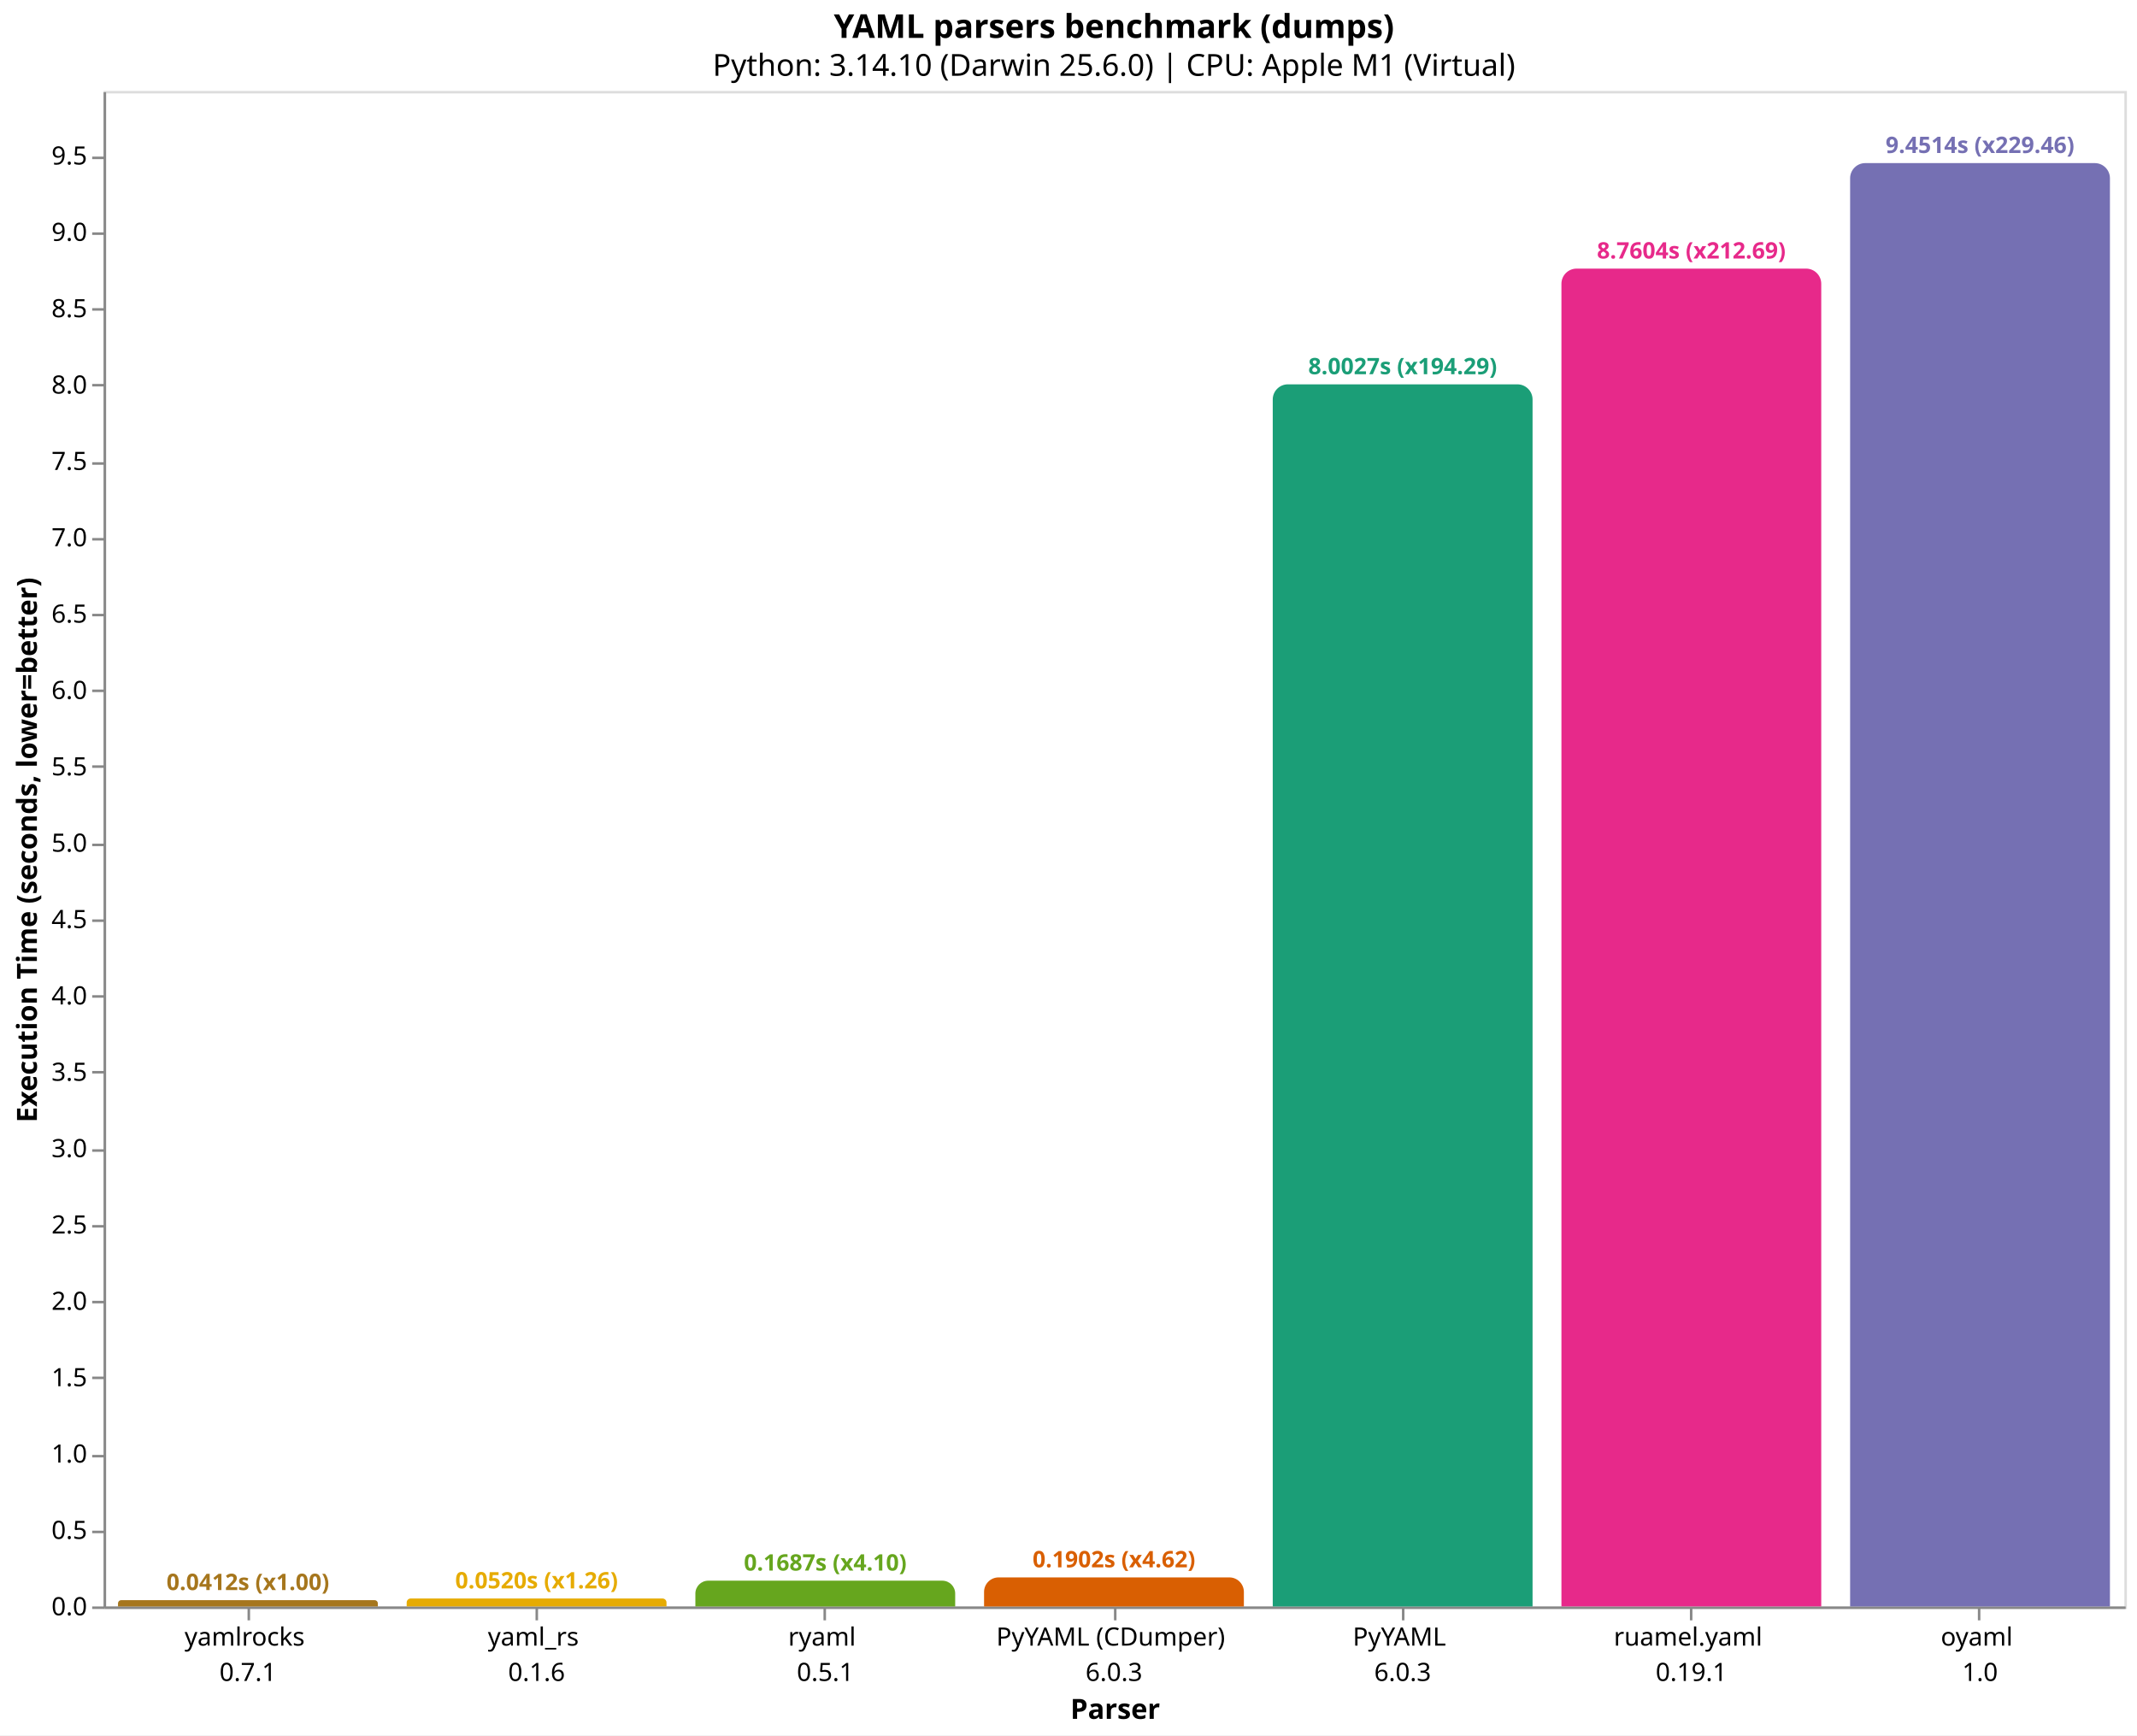
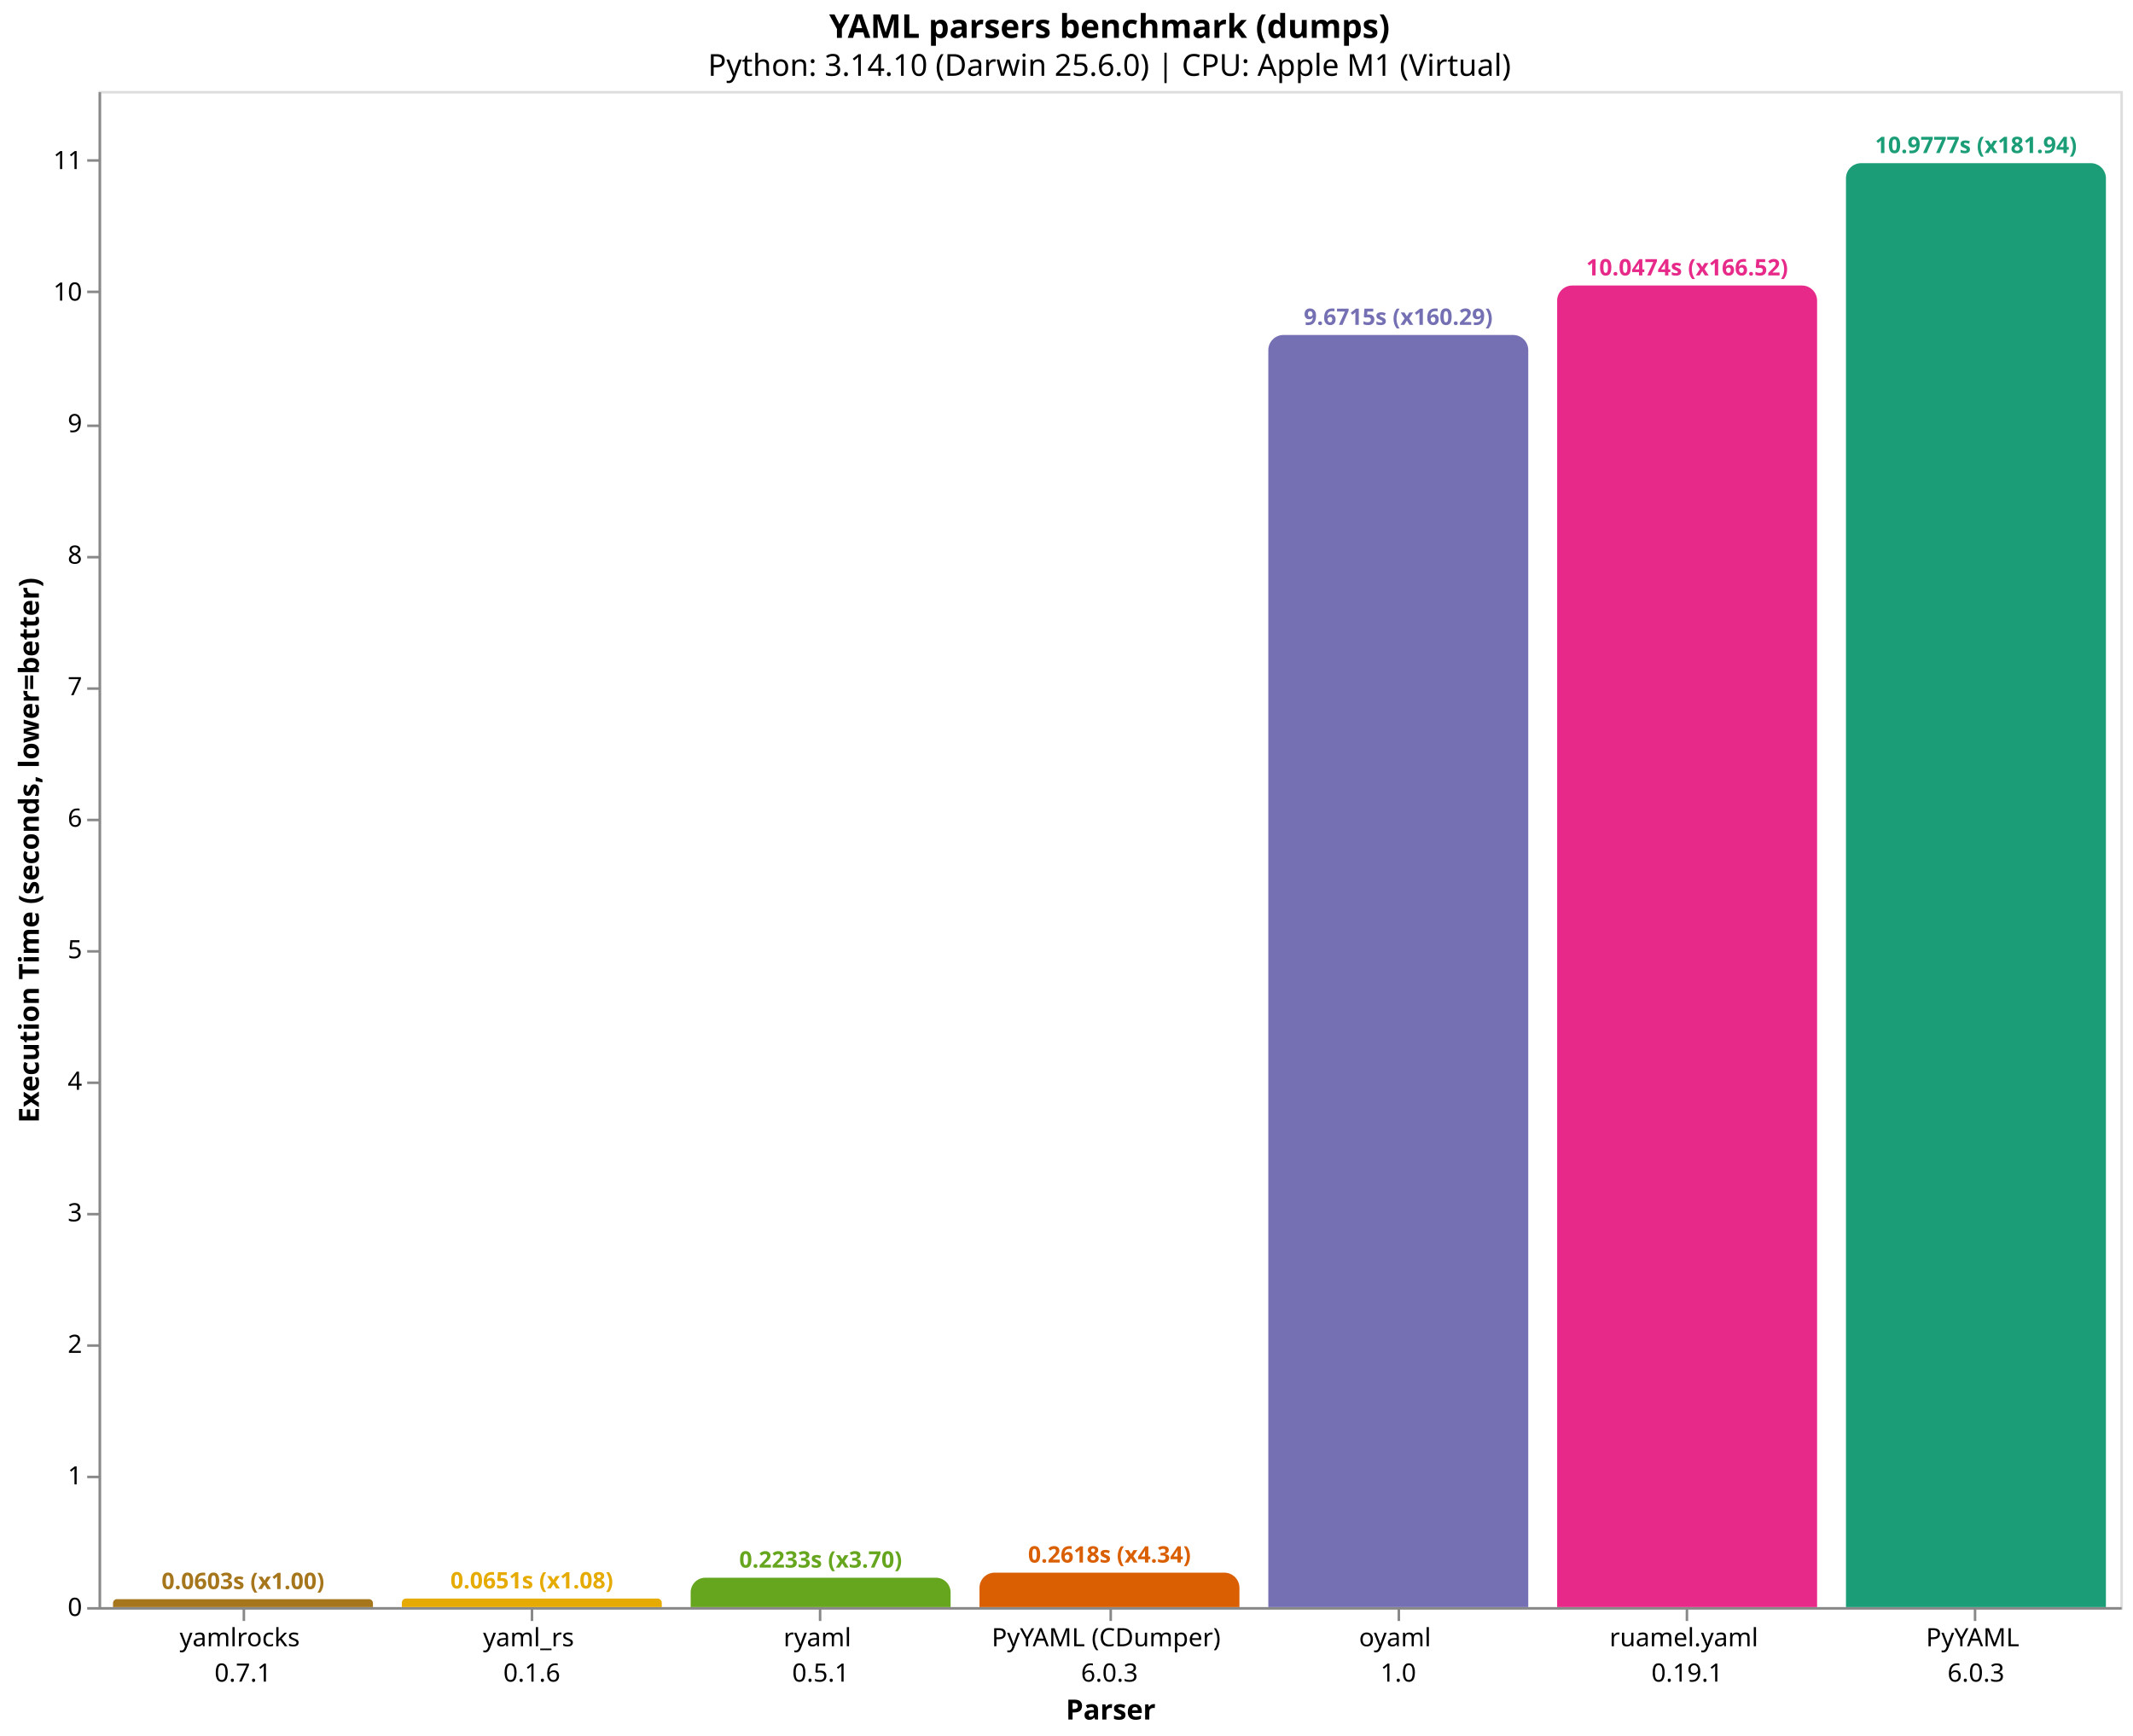
- <svg xmlns="http://www.w3.org/2000/svg" version="1.1" class="marks" width="846" height="687" viewBox="0 0 846 687">
-   <rect width="846" height="687" fill="white" />
-   <g fill="none" stroke-miterlimit="10" transform="translate(41,36)">
+ <svg xmlns="http://www.w3.org/2000/svg" version="1.1" class="marks" width="844" height="687" viewBox="0 0 844 687">
+   <rect width="844" height="687" fill="white" />
+   <g fill="none" stroke-miterlimit="10" transform="translate(39,36)">
    <g class="mark-group role-frame root" role="graphics-object" aria-roledescription="group mark container">
      <g transform="translate(0,0)">
        <path class="background" aria-hidden="true" d="M0.5,0.5h800v600h-800Z" stroke="#ddd" />
        <g>
-           <g class="mark-group role-axis" role="graphics-symbol" aria-roledescription="axis" aria-label="X-axis titled 'Parser' for a discrete scale with 7 values: yamlrocks&#10;0.7.1, yaml_rs&#10;0.1.6, ryaml&#10;0.5.1, PyYAML (CDumper)&#10;6.0.3, PyYAML&#10;6.0.3, ruamel.yaml&#10;0.19.1, oyaml&#10;1.0">
+           <g class="mark-group role-axis" role="graphics-symbol" aria-roledescription="axis" aria-label="X-axis titled 'Parser' for a discrete scale with 7 values: yamlrocks&#10;0.7.1, yaml_rs&#10;0.1.6, ryaml&#10;0.5.1, PyYAML (CDumper)&#10;6.0.3, oyaml&#10;1.0, ruamel.yaml&#10;0.19.1, PyYAML&#10;6.0.3">
            <g transform="translate(0.5,600.5)">
              <path class="background" aria-hidden="true" d="M0,0h0v0h0Z" pointer-events="none" />
              <g>
                <g class="mark-rule role-axis-tick" pointer-events="none">
                  <line transform="translate(57,0)" x2="0" y2="5" stroke="#888" stroke-width="1" opacity="1" />
                  <line transform="translate(171,0)" x2="0" y2="5" stroke="#888" stroke-width="1" opacity="1" />
                  <line transform="translate(285,0)" x2="0" y2="5" stroke="#888" stroke-width="1" opacity="1" />
                  <line transform="translate(400,0)" x2="0" y2="5" stroke="#888" stroke-width="1" opacity="1" />
                  <line transform="translate(514,0)" x2="0" y2="5" stroke="#888" stroke-width="1" opacity="1" />
                  <line transform="translate(628,0)" x2="0" y2="5" stroke="#888" stroke-width="1" opacity="1" />
                  <line transform="translate(742,0)" x2="0" y2="5" stroke="#888" stroke-width="1" opacity="1" />
                </g>
                <g class="mark-text role-axis-label" pointer-events="none">
                  <text text-anchor="middle" transform="translate(56.64286,15)" font-family="sans-serif" font-size="10px" fill="#000" opacity="1">
                    <tspan>yamlrocks</tspan>
                    <tspan x="0" dy="14">0.7.1</tspan>
                  </text>
                  <text text-anchor="middle" transform="translate(170.9286,15)" font-family="sans-serif" font-size="10px" fill="#000" opacity="1">
                    <tspan>yaml_rs</tspan>
                    <tspan x="0" dy="14">0.1.6</tspan>
                  </text>
                  <text text-anchor="middle" transform="translate(285.2143,15)" font-family="sans-serif" font-size="10px" fill="#000" opacity="1">
                    <tspan>ryaml</tspan>
                    <tspan x="0" dy="14">0.5.1</tspan>
                  </text>
                  <text text-anchor="middle" transform="translate(399.5,15)" font-family="sans-serif" font-size="10px" fill="#000" opacity="1">
                    <tspan>PyYAML (CDumper)</tspan>
                    <tspan x="0" dy="14">6.0.3</tspan>
                  </text>
                  <text text-anchor="middle" transform="translate(513.7857,15)" font-family="sans-serif" font-size="10px" fill="#000" opacity="1">
-                     <tspan>PyYAML</tspan>
-                     <tspan x="0" dy="14">6.0.3</tspan>
+                     <tspan>oyaml</tspan>
+                     <tspan x="0" dy="14">1.0</tspan>
                  </text>
                  <text text-anchor="middle" transform="translate(628.0714,15)" font-family="sans-serif" font-size="10px" fill="#000" opacity="1">
                    <tspan>ruamel.yaml</tspan>
                    <tspan x="0" dy="14">0.19.1</tspan>
                  </text>
                  <text text-anchor="middle" transform="translate(742.3571,15)" font-family="sans-serif" font-size="10px" fill="#000" opacity="1">
-                     <tspan>oyaml</tspan>
-                     <tspan x="0" dy="14">1.0</tspan>
+                     <tspan>PyYAML</tspan>
+                     <tspan x="0" dy="14">6.0.3</tspan>
                  </text>
                </g>
                <g class="mark-rule role-axis-domain" pointer-events="none">
                  <line transform="translate(0,0)" x2="800" y2="0" stroke="#888" stroke-width="1" opacity="1" />
                </g>
                <g class="mark-text role-axis-title" pointer-events="none">
                  <text text-anchor="middle" transform="translate(400,44)" font-family="sans-serif" font-size="11px" font-weight="bold" fill="#000" opacity="1">Parser</text>
                </g>
              </g>
              <path class="foreground" aria-hidden="true" d="" pointer-events="none" display="none" />
            </g>
          </g>
-           <g class="mark-group role-axis" role="graphics-symbol" aria-roledescription="axis" aria-label="Y-axis titled 'Execution Time (seconds, lower=better)' for a linear scale with values from 0 to 10">
+           <g class="mark-group role-axis" role="graphics-symbol" aria-roledescription="axis" aria-label="Y-axis titled 'Execution Time (seconds, lower=better)' for a linear scale with values from 0 to 12">
            <g transform="translate(0.5,0.5)">
              <path class="background" aria-hidden="true" d="M0,0h0v0h0Z" pointer-events="none" />
              <g>
                <g class="mark-rule role-axis-tick" pointer-events="none">
                  <line transform="translate(0,600)" x2="-5" y2="0" stroke="#888" stroke-width="1" opacity="1" />
-                   <line transform="translate(0,570)" x2="-5" y2="0" stroke="#888" stroke-width="1" opacity="1" />
-                   <line transform="translate(0,540)" x2="-5" y2="0" stroke="#888" stroke-width="1" opacity="1" />
-                   <line transform="translate(0,509)" x2="-5" y2="0" stroke="#888" stroke-width="1" opacity="1" />
-                   <line transform="translate(0,479)" x2="-5" y2="0" stroke="#888" stroke-width="1" opacity="1" />
-                   <line transform="translate(0,449)" x2="-5" y2="0" stroke="#888" stroke-width="1" opacity="1" />
-                   <line transform="translate(0,419)" x2="-5" y2="0" stroke="#888" stroke-width="1" opacity="1" />
-                   <line transform="translate(0,388)" x2="-5" y2="0" stroke="#888" stroke-width="1" opacity="1" />
-                   <line transform="translate(0,358)" x2="-5" y2="0" stroke="#888" stroke-width="1" opacity="1" />
-                   <line transform="translate(0,328)" x2="-5" y2="0" stroke="#888" stroke-width="1" opacity="1" />
-                   <line transform="translate(0,298)" x2="-5" y2="0" stroke="#888" stroke-width="1" opacity="1" />
-                   <line transform="translate(0,267)" x2="-5" y2="0" stroke="#888" stroke-width="1" opacity="1" />
-                   <line transform="translate(0,237)" x2="-5" y2="0" stroke="#888" stroke-width="1" opacity="1" />
-                   <line transform="translate(0,207)" x2="-5" y2="0" stroke="#888" stroke-width="1" opacity="1" />
-                   <line transform="translate(0,177)" x2="-5" y2="0" stroke="#888" stroke-width="1" opacity="1" />
-                   <line transform="translate(0,147)" x2="-5" y2="0" stroke="#888" stroke-width="1" opacity="1" />
-                   <line transform="translate(0,116)" x2="-5" y2="0" stroke="#888" stroke-width="1" opacity="1" />
-                   <line transform="translate(0,86)" x2="-5" y2="0" stroke="#888" stroke-width="1" opacity="1" />
-                   <line transform="translate(0,56)" x2="-5" y2="0" stroke="#888" stroke-width="1" opacity="1" />
-                   <line transform="translate(0,26)" x2="-5" y2="0" stroke="#888" stroke-width="1" opacity="1" />
+                   <line transform="translate(0,548)" x2="-5" y2="0" stroke="#888" stroke-width="1" opacity="1" />
+                   <line transform="translate(0,496)" x2="-5" y2="0" stroke="#888" stroke-width="1" opacity="1" />
+                   <line transform="translate(0,444)" x2="-5" y2="0" stroke="#888" stroke-width="1" opacity="1" />
+                   <line transform="translate(0,392)" x2="-5" y2="0" stroke="#888" stroke-width="1" opacity="1" />
+                   <line transform="translate(0,340)" x2="-5" y2="0" stroke="#888" stroke-width="1" opacity="1" />
+                   <line transform="translate(0,288)" x2="-5" y2="0" stroke="#888" stroke-width="1" opacity="1" />
+                   <line transform="translate(0,236)" x2="-5" y2="0" stroke="#888" stroke-width="1" opacity="1" />
+                   <line transform="translate(0,184)" x2="-5" y2="0" stroke="#888" stroke-width="1" opacity="1" />
+                   <line transform="translate(0,132)" x2="-5" y2="0" stroke="#888" stroke-width="1" opacity="1" />
+                   <line transform="translate(0,79)" x2="-5" y2="0" stroke="#888" stroke-width="1" opacity="1" />
+                   <line transform="translate(0,27)" x2="-5" y2="0" stroke="#888" stroke-width="1" opacity="1" />
                </g>
                <g class="mark-text role-axis-label" pointer-events="none">
-                   <text text-anchor="end" transform="translate(-7,603)" font-family="sans-serif" font-size="10px" fill="#000" opacity="1">0.0</text>
-                   <text text-anchor="end" transform="translate(-7,572.7701)" font-family="sans-serif" font-size="10px" fill="#000" opacity="1">0.5</text>
-                   <text text-anchor="end" transform="translate(-7,542.5402)" font-family="sans-serif" font-size="10px" fill="#000" opacity="1">1.0</text>
-                   <text text-anchor="end" transform="translate(-7,512.3104)" font-family="sans-serif" font-size="10px" fill="#000" opacity="1">1.5</text>
-                   <text text-anchor="end" transform="translate(-7,482.0805)" font-family="sans-serif" font-size="10px" fill="#000" opacity="1">2.0</text>
-                   <text text-anchor="end" transform="translate(-7,451.8506)" font-family="sans-serif" font-size="10px" fill="#000" opacity="1">2.5</text>
-                   <text text-anchor="end" transform="translate(-7,421.6207)" font-family="sans-serif" font-size="10px" fill="#000" opacity="1">3.0</text>
-                   <text text-anchor="end" transform="translate(-7,391.3909)" font-family="sans-serif" font-size="10px" fill="#000" opacity="1">3.5</text>
-                   <text text-anchor="end" transform="translate(-7,361.161)" font-family="sans-serif" font-size="10px" fill="#000" opacity="1">4.0</text>
-                   <text text-anchor="end" transform="translate(-7,330.9311)" font-family="sans-serif" font-size="10px" fill="#000" opacity="1">4.5</text>
-                   <text text-anchor="end" transform="translate(-7,300.7012)" font-family="sans-serif" font-size="10px" fill="#000" opacity="1">5.0</text>
-                   <text text-anchor="end" transform="translate(-7,270.4714)" font-family="sans-serif" font-size="10px" fill="#000" opacity="1">5.5</text>
-                   <text text-anchor="end" transform="translate(-7,240.2415)" font-family="sans-serif" font-size="10px" fill="#000" opacity="1">6.0</text>
-                   <text text-anchor="end" transform="translate(-7,210.0116)" font-family="sans-serif" font-size="10px" fill="#000" opacity="1">6.5</text>
-                   <text text-anchor="end" transform="translate(-7,179.7817)" font-family="sans-serif" font-size="10px" fill="#000" opacity="1">7.0</text>
-                   <text text-anchor="end" transform="translate(-7,149.5519)" font-family="sans-serif" font-size="10px" fill="#000" opacity="1">7.5</text>
-                   <text text-anchor="end" transform="translate(-7,119.322)" font-family="sans-serif" font-size="10px" fill="#000" opacity="1">8.0</text>
-                   <text text-anchor="end" transform="translate(-7,89.09211)" font-family="sans-serif" font-size="10px" fill="#000" opacity="1">8.5</text>
-                   <text text-anchor="end" transform="translate(-7,58.86224)" font-family="sans-serif" font-size="10px" fill="#000" opacity="1">9.0</text>
-                   <text text-anchor="end" transform="translate(-7,28.63236)" font-family="sans-serif" font-size="10px" fill="#000" opacity="1">9.5</text>
+                   <text text-anchor="end" transform="translate(-7,603)" font-family="sans-serif" font-size="10px" fill="#000" opacity="1">0</text>
+                   <text text-anchor="end" transform="translate(-7,550.9462)" font-family="sans-serif" font-size="10px" fill="#000" opacity="1">1</text>
+                   <text text-anchor="end" transform="translate(-7,498.8924)" font-family="sans-serif" font-size="10px" fill="#000" opacity="1">2</text>
+                   <text text-anchor="end" transform="translate(-7,446.8387)" font-family="sans-serif" font-size="10px" fill="#000" opacity="1">3</text>
+                   <text text-anchor="end" transform="translate(-7,394.7849)" font-family="sans-serif" font-size="10px" fill="#000" opacity="1">4</text>
+                   <text text-anchor="end" transform="translate(-7,342.7311)" font-family="sans-serif" font-size="10px" fill="#000" opacity="1">5</text>
+                   <text text-anchor="end" transform="translate(-7,290.6773)" font-family="sans-serif" font-size="10px" fill="#000" opacity="1">6</text>
+                   <text text-anchor="end" transform="translate(-7,238.6236)" font-family="sans-serif" font-size="10px" fill="#000" opacity="1">7</text>
+                   <text text-anchor="end" transform="translate(-7,186.5698)" font-family="sans-serif" font-size="10px" fill="#000" opacity="1">8</text>
+                   <text text-anchor="end" transform="translate(-7,134.516)" font-family="sans-serif" font-size="10px" fill="#000" opacity="1">9</text>
+                   <text text-anchor="end" transform="translate(-7,82.46225)" font-family="sans-serif" font-size="10px" fill="#000" opacity="1">10</text>
+                   <text text-anchor="end" transform="translate(-7,30.40847)" font-family="sans-serif" font-size="10px" fill="#000" opacity="1">11</text>
                </g>
                <g class="mark-rule role-axis-domain" pointer-events="none">
                  <line transform="translate(0,600)" x2="0" y2="-600" stroke="#888" stroke-width="1" opacity="1" />
                </g>
                <g class="mark-text role-axis-title" pointer-events="none">
-                   <text text-anchor="middle" transform="translate(-24.90137,300) rotate(-90) translate(0,-2)" font-family="sans-serif" font-size="11px" font-weight="bold" fill="#000" opacity="1">Execution Time (seconds, lower=better)</text>
+                   <text text-anchor="middle" transform="translate(-22.12305,300) rotate(-90) translate(0,-2)" font-family="sans-serif" font-size="11px" font-weight="bold" fill="#000" opacity="1">Execution Time (seconds, lower=better)</text>
                </g>
              </g>
              <path class="foreground" aria-hidden="true" d="" pointer-events="none" display="none" />
            </g>
          </g>
          <g class="mark-group role-scope" role="graphics-object" aria-roledescription="group mark container">
-             <g transform="translate(5.714286,597.5097)">
-               <path class="background" aria-hidden="true" d="M1.245,0L101.612,0C102.299,0,102.857,0.558,102.857,1.245L102.857,2.49C102.857,2.49,102.857,2.49,102.857,2.49L0,2.49C0,2.49,0,2.49,0,2.49L0,1.245C0,0.558,0.558,0,1.245,0Z" />
+             <g transform="translate(5.714286,596.8593)">
+               <path class="background" aria-hidden="true" d="M1.57,0L101.287,0C102.153,0,102.857,0.704,102.857,1.57L102.857,3.141C102.857,3.141,102.857,3.141,102.857,3.141L0,3.141C0,3.141,0,3.141,0,3.141L0,1.57C0,0.704,0.704,0,1.57,0Z" />
              <g clip-path="url(#clip9)">
                <g class="mark-group role-scope" role="graphics-object" aria-roledescription="group mark container">
-                   <g transform="translate(0,-597.5097)">
-                     <path class="background" aria-hidden="true" d="M0,0h102.857v0h-102.857Z" />
-                     <g>
-                       <g class="mark-rect role-mark layer_0_marks" role="graphics-object" aria-roledescription="rect mark container">
-                         <path aria-label="Parser: yamlrocks&#10;0.7.1; Execution Time (seconds, lower=better): 0.0411894303334; parser: yamlrocks; Execution Time (s): 0.0412; Slowdown: 1.00" role="graphics-symbol" aria-roledescription="bar" d="M0,597.51h102.857v2.49h-102.857Z" fill="#a6761d" />
-                       </g>
-                     </g>
-                     <path class="foreground" aria-hidden="true" d="" display="none" />
-                   </g>
-                 </g>
-               </g>
-               <path class="foreground" aria-hidden="true" d="" display="none" />
-             </g>
-             <g transform="translate(120,596.8565)">
-               <path class="background" aria-hidden="true" d="M1.572,0L101.285,0C102.153,0,102.857,0.704,102.857,1.572L102.857,3.143C102.857,3.143,102.857,3.143,102.857,3.143L0,3.143C0,3.143,0,3.143,0,3.143L0,1.572C0,0.704,0.704,0,1.572,0Z" />
+                   <g transform="translate(0,-596.8593)">
+                     <path class="background" aria-hidden="true" d="M0,0h102.857v0h-102.857Z" />
+                     <g>
+                       <g class="mark-rect role-mark layer_0_marks" role="graphics-object" aria-roledescription="rect mark container">
+                         <path aria-label="Parser: yamlrocks&#10;0.7.1; Execution Time (seconds, lower=better): 0.0603365973333; parser: yamlrocks; Execution Time (s): 0.0603; Slowdown: 1.00" role="graphics-symbol" aria-roledescription="bar" d="M0,596.859h102.857v3.141h-102.857Z" fill="#a6761d" />
+                       </g>
+                     </g>
+                     <path class="foreground" aria-hidden="true" d="" display="none" />
+                   </g>
+                 </g>
+               </g>
+               <path class="foreground" aria-hidden="true" d="" display="none" />
+             </g>
+             <g transform="translate(120,596.6137)">
+               <path class="background" aria-hidden="true" d="M1.693,0L101.164,0C102.098,0,102.857,0.759,102.857,1.693L102.857,3.386C102.857,3.386,102.857,3.386,102.857,3.386L0,3.386C0,3.386,0,3.386,0,3.386L0,1.693C0,0.759,0.759,0,1.693,0Z" />
              <g clip-path="url(#clip10)">
                <g class="mark-group role-scope" role="graphics-object" aria-roledescription="group mark container">
-                   <g transform="translate(0,-596.8565)">
-                     <path class="background" aria-hidden="true" d="M0,0h102.857v0h-102.857Z" />
-                     <g>
-                       <g class="mark-rect role-mark layer_0_marks" role="graphics-object" aria-roledescription="rect mark container">
-                         <path aria-label="Parser: yaml_rs&#10;0.1.6; Execution Time (seconds, lower=better): 0.0519926806667; parser: yaml_rs; Execution Time (s): 0.0520; Slowdown: 1.26" role="graphics-symbol" aria-roledescription="bar" d="M0,596.857h102.857v3.143h-102.857Z" fill="#e6ab02" />
-                       </g>
-                     </g>
-                     <path class="foreground" aria-hidden="true" d="" display="none" />
-                   </g>
-                 </g>
-               </g>
-               <path class="foreground" aria-hidden="true" d="" display="none" />
-             </g>
-             <g transform="translate(234.2857,589.8)">
-               <path class="background" aria-hidden="true" d="M5.1,0L97.757,0C100.572,0,102.857,2.285,102.857,5.1L102.857,10.2C102.857,10.2,102.857,10.2,102.857,10.2L0,10.2C0,10.2,0,10.2,0,10.2L0,5.1C0,2.285,2.285,0,5.1,0Z" />
+                   <g transform="translate(0,-596.6137)">
+                     <path class="background" aria-hidden="true" d="M0,0h102.857v0h-102.857Z" />
+                     <g>
+                       <g class="mark-rect role-mark layer_0_marks" role="graphics-object" aria-roledescription="rect mark container">
+                         <path aria-label="Parser: yaml_rs&#10;0.1.6; Execution Time (seconds, lower=better): 0.065054833; parser: yaml_rs; Execution Time (s): 0.0651; Slowdown: 1.08" role="graphics-symbol" aria-roledescription="bar" d="M0,596.614h102.857v3.386h-102.857Z" fill="#e6ab02" />
+                       </g>
+                     </g>
+                     <path class="foreground" aria-hidden="true" d="" display="none" />
+                   </g>
+                 </g>
+               </g>
+               <path class="foreground" aria-hidden="true" d="" display="none" />
+             </g>
+             <g transform="translate(234.2857,588.3756)">
+               <path class="background" aria-hidden="true" d="M5.812,0L97.045,0C100.253,0,102.857,2.604,102.857,5.812L102.857,11.624C102.857,11.624,102.857,11.624,102.857,11.624L0,11.624C0,11.624,0,11.624,0,11.624L0,5.812C0,2.604,2.604,0,5.812,0Z" />
              <g clip-path="url(#clip11)">
                <g class="mark-group role-scope" role="graphics-object" aria-roledescription="group mark container">
-                   <g transform="translate(0,-589.8)">
-                     <path class="background" aria-hidden="true" d="M0,0h102.857v0h-102.857Z" />
-                     <g>
-                       <g class="mark-rect role-mark layer_0_marks" role="graphics-object" aria-roledescription="rect mark container">
-                         <path aria-label="Parser: ryaml&#10;0.5.1; Execution Time (seconds, lower=better): 0.168707278; parser: ryaml; Execution Time (s): 0.1687; Slowdown: 4.10" role="graphics-symbol" aria-roledescription="bar" d="M0,589.8h102.857v10.2h-102.857Z" fill="#66a61e" />
-                       </g>
-                     </g>
-                     <path class="foreground" aria-hidden="true" d="" display="none" />
-                   </g>
-                 </g>
-               </g>
-               <path class="foreground" aria-hidden="true" d="" display="none" />
-             </g>
-             <g transform="translate(348.5714,588.5028)">
-               <path class="background" aria-hidden="true" d="M5.749,0L97.109,0C100.281,0,102.857,2.576,102.857,5.749L102.857,11.497C102.857,11.497,102.857,11.497,102.857,11.497L0,11.497C0,11.497,0,11.497,0,11.497L0,5.749C0,2.576,2.576,0,5.749,0Z" />
+                   <g transform="translate(0,-588.3756)">
+                     <path class="background" aria-hidden="true" d="M0,0h102.857v0h-102.857Z" />
+                     <g>
+                       <g class="mark-rect role-mark layer_0_marks" role="graphics-object" aria-roledescription="rect mark container">
+                         <path aria-label="Parser: ryaml&#10;0.5.1; Execution Time (seconds, lower=better): 0.223315778; parser: ryaml; Execution Time (s): 0.2233; Slowdown: 3.70" role="graphics-symbol" aria-roledescription="bar" d="M0,588.376h102.857v11.624h-102.857Z" fill="#66a61e" />
+                       </g>
+                     </g>
+                     <path class="foreground" aria-hidden="true" d="" display="none" />
+                   </g>
+                 </g>
+               </g>
+               <path class="foreground" aria-hidden="true" d="" display="none" />
+             </g>
+             <g transform="translate(348.5714,586.3711)">
+               <path class="background" aria-hidden="true" d="M6,0L96.857,0C100.169,0,102.857,2.689,102.857,6L102.857,13.629C102.857,13.629,102.857,13.629,102.857,13.629L0,13.629C0,13.629,0,13.629,0,13.629L0,6C0,2.689,2.689,0,6,0Z" />
              <g clip-path="url(#clip12)">
                <g class="mark-group role-scope" role="graphics-object" aria-roledescription="group mark container">
-                   <g transform="translate(0,-588.5028)">
-                     <path class="background" aria-hidden="true" d="M0,0h102.857v0h-102.857Z" />
-                     <g>
-                       <g class="mark-rect role-mark layer_0_marks" role="graphics-object" aria-roledescription="rect mark container">
-                         <path aria-label="Parser: PyYAML (CDumper)&#10;6.0.3; Execution Time (seconds, lower=better): 0.190162805333; parser: PyYAML (CDumper); Execution Time (s): 0.1902; Slowdown: 4.62" role="graphics-symbol" aria-roledescription="bar" d="M0,588.503h102.857v11.497h-102.857Z" fill="#d95f02" />
-                       </g>
-                     </g>
-                     <path class="foreground" aria-hidden="true" d="" display="none" />
-                   </g>
-                 </g>
-               </g>
-               <path class="foreground" aria-hidden="true" d="" display="none" />
-             </g>
-             <g transform="translate(462.8571,116.1603)">
-               <path class="background" aria-hidden="true" d="M6,0L96.857,0C100.169,0,102.857,2.689,102.857,6L102.857,483.84C102.857,483.84,102.857,483.84,102.857,483.84L0,483.84C0,483.84,0,483.84,0,483.84L0,6C0,2.689,2.689,0,6,0Z" />
+                   <g transform="translate(0,-586.3711)">
+                     <path class="background" aria-hidden="true" d="M0,0h102.857v0h-102.857Z" />
+                     <g>
+                       <g class="mark-rect role-mark layer_0_marks" role="graphics-object" aria-roledescription="rect mark container">
+                         <path aria-label="Parser: PyYAML (CDumper)&#10;6.0.3; Execution Time (seconds, lower=better): 0.261824041667; parser: PyYAML (CDumper); Execution Time (s): 0.2618; Slowdown: 4.34" role="graphics-symbol" aria-roledescription="bar" d="M0,586.371h102.857v13.629h-102.857Z" fill="#d95f02" />
+                       </g>
+                     </g>
+                     <path class="foreground" aria-hidden="true" d="" display="none" />
+                   </g>
+                 </g>
+               </g>
+               <path class="foreground" aria-hidden="true" d="" display="none" />
+             </g>
+             <g transform="translate(462.8571,96.56275)">
+               <path class="background" aria-hidden="true" d="M6,0L96.857,0C100.169,0,102.857,2.689,102.857,6L102.857,503.437C102.857,503.437,102.857,503.437,102.857,503.437L0,503.437C0,503.437,0,503.437,0,503.437L0,6C0,2.689,2.689,0,6,0Z" />
              <g clip-path="url(#clip13)">
                <g class="mark-group role-scope" role="graphics-object" aria-roledescription="group mark container">
-                   <g transform="translate(0,-116.1603)">
-                     <path class="background" aria-hidden="true" d="M0,0h102.857v0h-102.857Z" />
-                     <g>
-                       <g class="mark-rect role-mark layer_0_marks" role="graphics-object" aria-roledescription="rect mark container">
-                         <path aria-label="Parser: PyYAML&#10;6.0.3; Execution Time (seconds, lower=better): 8.00267388867; parser: PyYAML; Execution Time (s): 8.0027; Slowdown: 194.29" role="graphics-symbol" aria-roledescription="bar" d="M0,116.16h102.857v483.84h-102.857Z" fill="#1b9e77" />
-                       </g>
-                     </g>
-                     <path class="foreground" aria-hidden="true" d="" display="none" />
-                   </g>
-                 </g>
-               </g>
-               <path class="foreground" aria-hidden="true" d="" display="none" />
-             </g>
-             <g transform="translate(577.1429,70.34566)">
-               <path class="background" aria-hidden="true" d="M6,0L96.857,0C100.169,0,102.857,2.689,102.857,6L102.857,529.654C102.857,529.654,102.857,529.654,102.857,529.654L0,529.654C0,529.654,0,529.654,0,529.654L0,6C0,2.689,2.689,0,6,0Z" />
+                   <g transform="translate(0,-96.56275)">
+                     <path class="background" aria-hidden="true" d="M0,0h102.857v0h-102.857Z" />
+                     <g>
+                       <g class="mark-rect role-mark layer_0_marks" role="graphics-object" aria-roledescription="rect mark container">
+                         <path aria-label="Parser: oyaml&#10;1.0; Execution Time (seconds, lower=better): 9.67148393067; parser: oyaml; Execution Time (s): 9.6715; Slowdown: 160.29" role="graphics-symbol" aria-roledescription="bar" d="M0,96.563h102.857v503.437h-102.857Z" fill="#7570b3" />
+                       </g>
+                     </g>
+                     <path class="foreground" aria-hidden="true" d="" display="none" />
+                   </g>
+                 </g>
+               </g>
+               <path class="foreground" aria-hidden="true" d="" display="none" />
+             </g>
+             <g transform="translate(577.1429,76.99449)">
+               <path class="background" aria-hidden="true" d="M6,0L96.857,0C100.169,0,102.857,2.689,102.857,6L102.857,523.006C102.857,523.006,102.857,523.006,102.857,523.006L0,523.006C0,523.006,0,523.006,0,523.006L0,6C0,2.689,2.689,0,6,0Z" />
              <g clip-path="url(#clip14)">
                <g class="mark-group role-scope" role="graphics-object" aria-roledescription="group mark container">
-                   <g transform="translate(0,-70.34566)">
-                     <path class="background" aria-hidden="true" d="M0,0h102.857v0h-102.857Z" />
-                     <g>
-                       <g class="mark-rect role-mark layer_0_marks" role="graphics-object" aria-roledescription="rect mark container">
-                         <path aria-label="Parser: ruamel.yaml&#10;0.19.1; Execution Time (seconds, lower=better): 8.76044511067; parser: ruamel.yaml; Execution Time (s): 8.7604; Slowdown: 212.69" role="graphics-symbol" aria-roledescription="bar" d="M0,70.346h102.857v529.654h-102.857Z" fill="#e7298a" />
+                   <g transform="translate(0,-76.99449)">
+                     <path class="background" aria-hidden="true" d="M0,0h102.857v0h-102.857Z" />
+                     <g>
+                       <g class="mark-rect role-mark layer_0_marks" role="graphics-object" aria-roledescription="rect mark container">
+                         <path aria-label="Parser: ruamel.yaml&#10;0.19.1; Execution Time (seconds, lower=better): 10.047407972; parser: ruamel.yaml; Execution Time (s): 10.0474; Slowdown: 166.52" role="graphics-symbol" aria-roledescription="bar" d="M0,76.994h102.857v523.006h-102.857Z" fill="#e7298a" />
                      </g>
                    </g>
                    <path class="foreground" aria-hidden="true" d="" display="none" />
                  </g>
                </g>
              </g>
              <path class="foreground" aria-hidden="true" d="" display="none" />
            </g>
            <g transform="translate(691.4286,28.57143)">
              <path class="background" aria-hidden="true" d="M6,0L96.857,0C100.169,0,102.857,2.689,102.857,6L102.857,571.429C102.857,571.429,102.857,571.429,102.857,571.429L0,571.429C0,571.429,0,571.429,0,571.429L0,6C0,2.689,2.689,0,6,0Z" />
              <g clip-path="url(#clip15)">
                <g class="mark-group role-scope" role="graphics-object" aria-roledescription="group mark container">
                  <g transform="translate(0,-28.57143)">
                    <path class="background" aria-hidden="true" d="M0,0h102.857v0h-102.857Z" />
                    <g>
                      <g class="mark-rect role-mark layer_0_marks" role="graphics-object" aria-roledescription="rect mark container">
-                         <path aria-label="Parser: oyaml&#10;1.0; Execution Time (seconds, lower=better): 9.451388014; parser: oyaml; Execution Time (s): 9.4514; Slowdown: 229.46" role="graphics-symbol" aria-roledescription="bar" d="M0,28.571h102.857v571.429h-102.857Z" fill="#7570b3" />
+                         <path aria-label="Parser: PyYAML&#10;6.0.3; Execution Time (seconds, lower=better): 10.977658611; parser: PyYAML; Execution Time (s): 10.9777; Slowdown: 181.94" role="graphics-symbol" aria-roledescription="bar" d="M0,28.571h102.857v571.429h-102.857Z" fill="#1b9e77" />
                      </g>
                    </g>
                    <path class="foreground" aria-hidden="true" d="" display="none" />
                  </g>
                </g>
              </g>
              <path class="foreground" aria-hidden="true" d="" display="none" />
            </g>
          </g>
          <g class="mark-text role-mark layer_1_marks" role="graphics-object" aria-roledescription="text mark container">
-             <text aria-label="Parser: yamlrocks&#10;0.7.1; Execution Time (seconds, lower=better): 0.0411894303334; parser: yamlrocks; label: 0.0412s (x1.00); Execution Time (s): 0.0412; Slowdown: 1.00" role="graphics-symbol" aria-roledescription="text mark" text-anchor="middle" transform="translate(57.14286,593.5097)" font-family="sans-serif" font-size="9px" font-weight="bold" fill="#a6761d">0.0412s (x1.00)</text>
-             <text aria-label="Parser: yaml_rs&#10;0.1.6; Execution Time (seconds, lower=better): 0.0519926806667; parser: yaml_rs; label: 0.0520s (x1.26); Execution Time (s): 0.0520; Slowdown: 1.26" role="graphics-symbol" aria-roledescription="text mark" text-anchor="middle" transform="translate(171.4286,592.8565)" font-family="sans-serif" font-size="9px" font-weight="bold" fill="#e6ab02">0.0520s (x1.26)</text>
-             <text aria-label="Parser: ryaml&#10;0.5.1; Execution Time (seconds, lower=better): 0.168707278; parser: ryaml; label: 0.1687s (x4.10); Execution Time (s): 0.1687; Slowdown: 4.10" role="graphics-symbol" aria-roledescription="text mark" text-anchor="middle" transform="translate(285.7143,585.8)" font-family="sans-serif" font-size="9px" font-weight="bold" fill="#66a61e">0.1687s (x4.10)</text>
-             <text aria-label="Parser: PyYAML (CDumper)&#10;6.0.3; Execution Time (seconds, lower=better): 0.190162805333; parser: PyYAML (CDumper); label: 0.1902s (x4.62); Execution Time (s): 0.1902; Slowdown: 4.62" role="graphics-symbol" aria-roledescription="text mark" text-anchor="middle" transform="translate(400,584.5028)" font-family="sans-serif" font-size="9px" font-weight="bold" fill="#d95f02">0.1902s (x4.62)</text>
-             <text aria-label="Parser: PyYAML&#10;6.0.3; Execution Time (seconds, lower=better): 8.00267388867; parser: PyYAML; label: 8.0027s (x194.29); Execution Time (s): 8.0027; Slowdown: 194.29" role="graphics-symbol" aria-roledescription="text mark" text-anchor="middle" transform="translate(514.2857,112.1603)" font-family="sans-serif" font-size="9px" font-weight="bold" fill="#1b9e77">8.0027s (x194.29)</text>
-             <text aria-label="Parser: ruamel.yaml&#10;0.19.1; Execution Time (seconds, lower=better): 8.76044511067; parser: ruamel.yaml; label: 8.7604s (x212.69); Execution Time (s): 8.7604; Slowdown: 212.69" role="graphics-symbol" aria-roledescription="text mark" text-anchor="middle" transform="translate(628.5714,66.34566)" font-family="sans-serif" font-size="9px" font-weight="bold" fill="#e7298a">8.7604s (x212.69)</text>
-             <text aria-label="Parser: oyaml&#10;1.0; Execution Time (seconds, lower=better): 9.451388014; parser: oyaml; label: 9.4514s (x229.46); Execution Time (s): 9.4514; Slowdown: 229.46" role="graphics-symbol" aria-roledescription="text mark" text-anchor="middle" transform="translate(742.8571,24.57143)" font-family="sans-serif" font-size="9px" font-weight="bold" fill="#7570b3">9.4514s (x229.46)</text>
+             <text aria-label="Parser: yamlrocks&#10;0.7.1; Execution Time (seconds, lower=better): 0.0603365973333; parser: yamlrocks; label: 0.0603s (x1.00); Execution Time (s): 0.0603; Slowdown: 1.00" role="graphics-symbol" aria-roledescription="text mark" text-anchor="middle" transform="translate(57.14286,592.8593)" font-family="sans-serif" font-size="9px" font-weight="bold" fill="#a6761d">0.0603s (x1.00)</text>
+             <text aria-label="Parser: yaml_rs&#10;0.1.6; Execution Time (seconds, lower=better): 0.065054833; parser: yaml_rs; label: 0.0651s (x1.08); Execution Time (s): 0.0651; Slowdown: 1.08" role="graphics-symbol" aria-roledescription="text mark" text-anchor="middle" transform="translate(171.4286,592.6137)" font-family="sans-serif" font-size="9px" font-weight="bold" fill="#e6ab02">0.0651s (x1.08)</text>
+             <text aria-label="Parser: ryaml&#10;0.5.1; Execution Time (seconds, lower=better): 0.223315778; parser: ryaml; label: 0.2233s (x3.70); Execution Time (s): 0.2233; Slowdown: 3.70" role="graphics-symbol" aria-roledescription="text mark" text-anchor="middle" transform="translate(285.7143,584.3756)" font-family="sans-serif" font-size="9px" font-weight="bold" fill="#66a61e">0.2233s (x3.70)</text>
+             <text aria-label="Parser: PyYAML (CDumper)&#10;6.0.3; Execution Time (seconds, lower=better): 0.261824041667; parser: PyYAML (CDumper); label: 0.2618s (x4.34); Execution Time (s): 0.2618; Slowdown: 4.34" role="graphics-symbol" aria-roledescription="text mark" text-anchor="middle" transform="translate(400,582.3711)" font-family="sans-serif" font-size="9px" font-weight="bold" fill="#d95f02">0.2618s (x4.34)</text>
+             <text aria-label="Parser: oyaml&#10;1.0; Execution Time (seconds, lower=better): 9.67148393067; parser: oyaml; label: 9.6715s (x160.29); Execution Time (s): 9.6715; Slowdown: 160.29" role="graphics-symbol" aria-roledescription="text mark" text-anchor="middle" transform="translate(514.2857,92.56275)" font-family="sans-serif" font-size="9px" font-weight="bold" fill="#7570b3">9.6715s (x160.29)</text>
+             <text aria-label="Parser: ruamel.yaml&#10;0.19.1; Execution Time (seconds, lower=better): 10.047407972; parser: ruamel.yaml; label: 10.0474s (x166.52); Execution Time (s): 10.0474; Slowdown: 166.52" role="graphics-symbol" aria-roledescription="text mark" text-anchor="middle" transform="translate(628.5714,72.99449)" font-family="sans-serif" font-size="9px" font-weight="bold" fill="#e7298a">10.0474s (x166.52)</text>
+             <text aria-label="Parser: PyYAML&#10;6.0.3; Execution Time (seconds, lower=better): 10.977658611; parser: PyYAML; label: 10.9777s (x181.94); Execution Time (s): 10.9777; Slowdown: 181.94" role="graphics-symbol" aria-roledescription="text mark" text-anchor="middle" transform="translate(742.8571,24.57143)" font-family="sans-serif" font-size="9px" font-weight="bold" fill="#1b9e77">10.9777s (x181.94)</text>
          </g>
          <g class="mark-group role-title">
            <g transform="translate(400,-31)">
              <path class="background" aria-hidden="true" d="M0,0h0v0h0Z" pointer-events="none" />
              <g>
                <g class="mark-text role-title-text" role="graphics-symbol" aria-roledescription="title" aria-label="Title text 'YAML parsers benchmark (dumps)'" pointer-events="none">
                  <text text-anchor="middle" transform="translate(0,10)" font-family="sans-serif" font-size="13px" font-weight="bold" fill="#000" opacity="1">YAML parsers benchmark (dumps)</text>
                </g>
                <g class="mark-text role-title-subtitle" role="graphics-symbol" aria-roledescription="subtitle" aria-label="Subtitle text 'Python: 3.14.10 (Darwin 25.6.0) | CPU: Apple M1 (Virtual)'" pointer-events="none">
                  <text text-anchor="middle" transform="translate(0,25)" font-family="sans-serif" font-size="12px" fill="#000" opacity="1">Python: 3.14.10 (Darwin 25.6.0) | CPU: Apple M1 (Virtual)</text>
                </g>
              </g>
              <path class="foreground" aria-hidden="true" d="" pointer-events="none" display="none" />
            </g>
          </g>
        </g>
        <path class="foreground" aria-hidden="true" d="" display="none" />
      </g>
    </g>
  </g>
  <defs>
    <clipPath id="clip9">
-       <path d="M1.245,0L101.612,0C102.299,0,102.857,0.558,102.857,1.245L102.857,2.49C102.857,2.49,102.857,2.49,102.857,2.49L0,2.49C0,2.49,0,2.49,0,2.49L0,1.245C0,0.558,0.558,0,1.245,0Z" />
+       <path d="M1.57,0L101.287,0C102.153,0,102.857,0.704,102.857,1.57L102.857,3.141C102.857,3.141,102.857,3.141,102.857,3.141L0,3.141C0,3.141,0,3.141,0,3.141L0,1.57C0,0.704,0.704,0,1.57,0Z" />
    </clipPath>
    <clipPath id="clip10">
-       <path d="M1.572,0L101.285,0C102.153,0,102.857,0.704,102.857,1.572L102.857,3.143C102.857,3.143,102.857,3.143,102.857,3.143L0,3.143C0,3.143,0,3.143,0,3.143L0,1.572C0,0.704,0.704,0,1.572,0Z" />
+       <path d="M1.693,0L101.164,0C102.098,0,102.857,0.759,102.857,1.693L102.857,3.386C102.857,3.386,102.857,3.386,102.857,3.386L0,3.386C0,3.386,0,3.386,0,3.386L0,1.693C0,0.759,0.759,0,1.693,0Z" />
    </clipPath>
    <clipPath id="clip11">
-       <path d="M5.1,0L97.757,0C100.572,0,102.857,2.285,102.857,5.1L102.857,10.2C102.857,10.2,102.857,10.2,102.857,10.2L0,10.2C0,10.2,0,10.2,0,10.2L0,5.1C0,2.285,2.285,0,5.1,0Z" />
+       <path d="M5.812,0L97.045,0C100.253,0,102.857,2.604,102.857,5.812L102.857,11.624C102.857,11.624,102.857,11.624,102.857,11.624L0,11.624C0,11.624,0,11.624,0,11.624L0,5.812C0,2.604,2.604,0,5.812,0Z" />
    </clipPath>
    <clipPath id="clip12">
-       <path d="M5.749,0L97.109,0C100.281,0,102.857,2.576,102.857,5.749L102.857,11.497C102.857,11.497,102.857,11.497,102.857,11.497L0,11.497C0,11.497,0,11.497,0,11.497L0,5.749C0,2.576,2.576,0,5.749,0Z" />
+       <path d="M6,0L96.857,0C100.169,0,102.857,2.689,102.857,6L102.857,13.629C102.857,13.629,102.857,13.629,102.857,13.629L0,13.629C0,13.629,0,13.629,0,13.629L0,6C0,2.689,2.689,0,6,0Z" />
    </clipPath>
    <clipPath id="clip13">
-       <path d="M6,0L96.857,0C100.169,0,102.857,2.689,102.857,6L102.857,483.84C102.857,483.84,102.857,483.84,102.857,483.84L0,483.84C0,483.84,0,483.84,0,483.84L0,6C0,2.689,2.689,0,6,0Z" />
+       <path d="M6,0L96.857,0C100.169,0,102.857,2.689,102.857,6L102.857,503.437C102.857,503.437,102.857,503.437,102.857,503.437L0,503.437C0,503.437,0,503.437,0,503.437L0,6C0,2.689,2.689,0,6,0Z" />
    </clipPath>
    <clipPath id="clip14">
-       <path d="M6,0L96.857,0C100.169,0,102.857,2.689,102.857,6L102.857,529.654C102.857,529.654,102.857,529.654,102.857,529.654L0,529.654C0,529.654,0,529.654,0,529.654L0,6C0,2.689,2.689,0,6,0Z" />
+       <path d="M6,0L96.857,0C100.169,0,102.857,2.689,102.857,6L102.857,523.006C102.857,523.006,102.857,523.006,102.857,523.006L0,523.006C0,523.006,0,523.006,0,523.006L0,6C0,2.689,2.689,0,6,0Z" />
    </clipPath>
    <clipPath id="clip15">
      <path d="M6,0L96.857,0C100.169,0,102.857,2.689,102.857,6L102.857,571.429C102.857,571.429,102.857,571.429,102.857,571.429L0,571.429C0,571.429,0,571.429,0,571.429L0,6C0,2.689,2.689,0,6,0Z" />
    </clipPath>
  </defs>
</svg>
